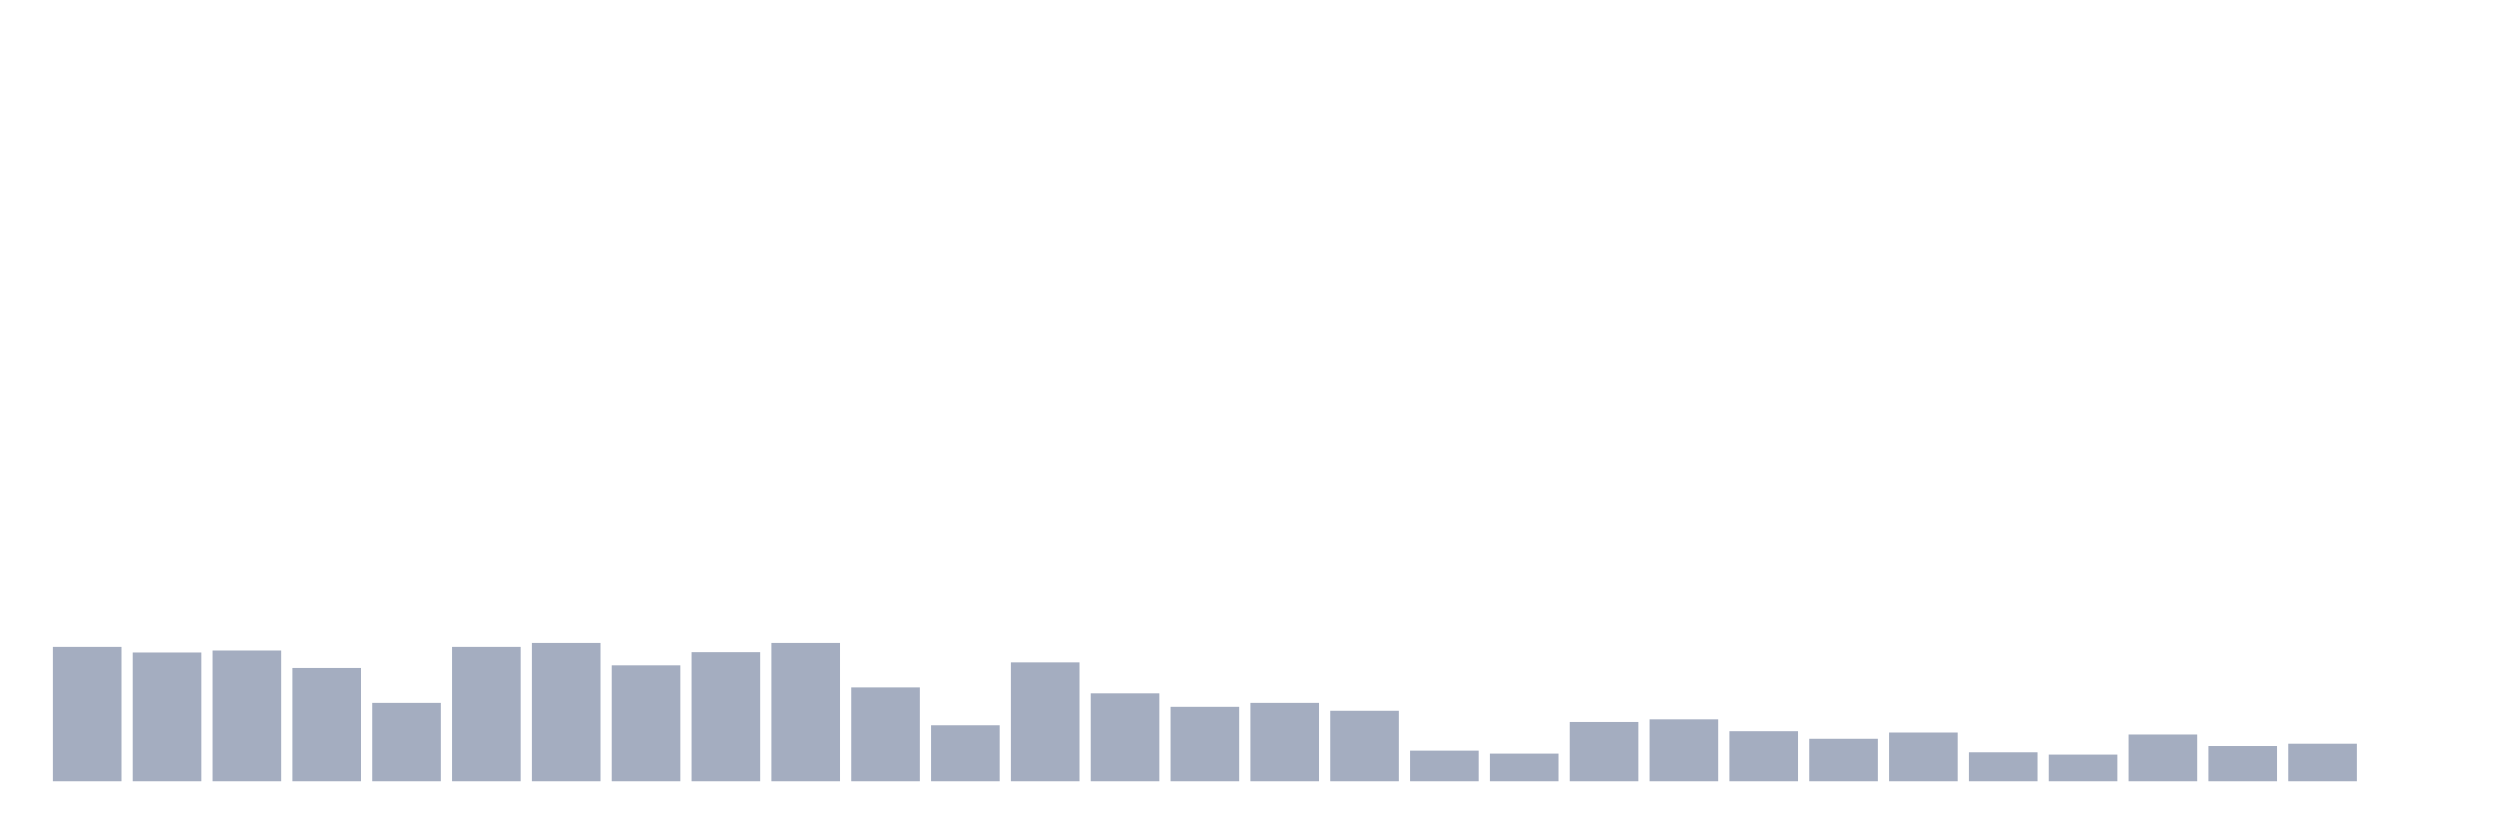
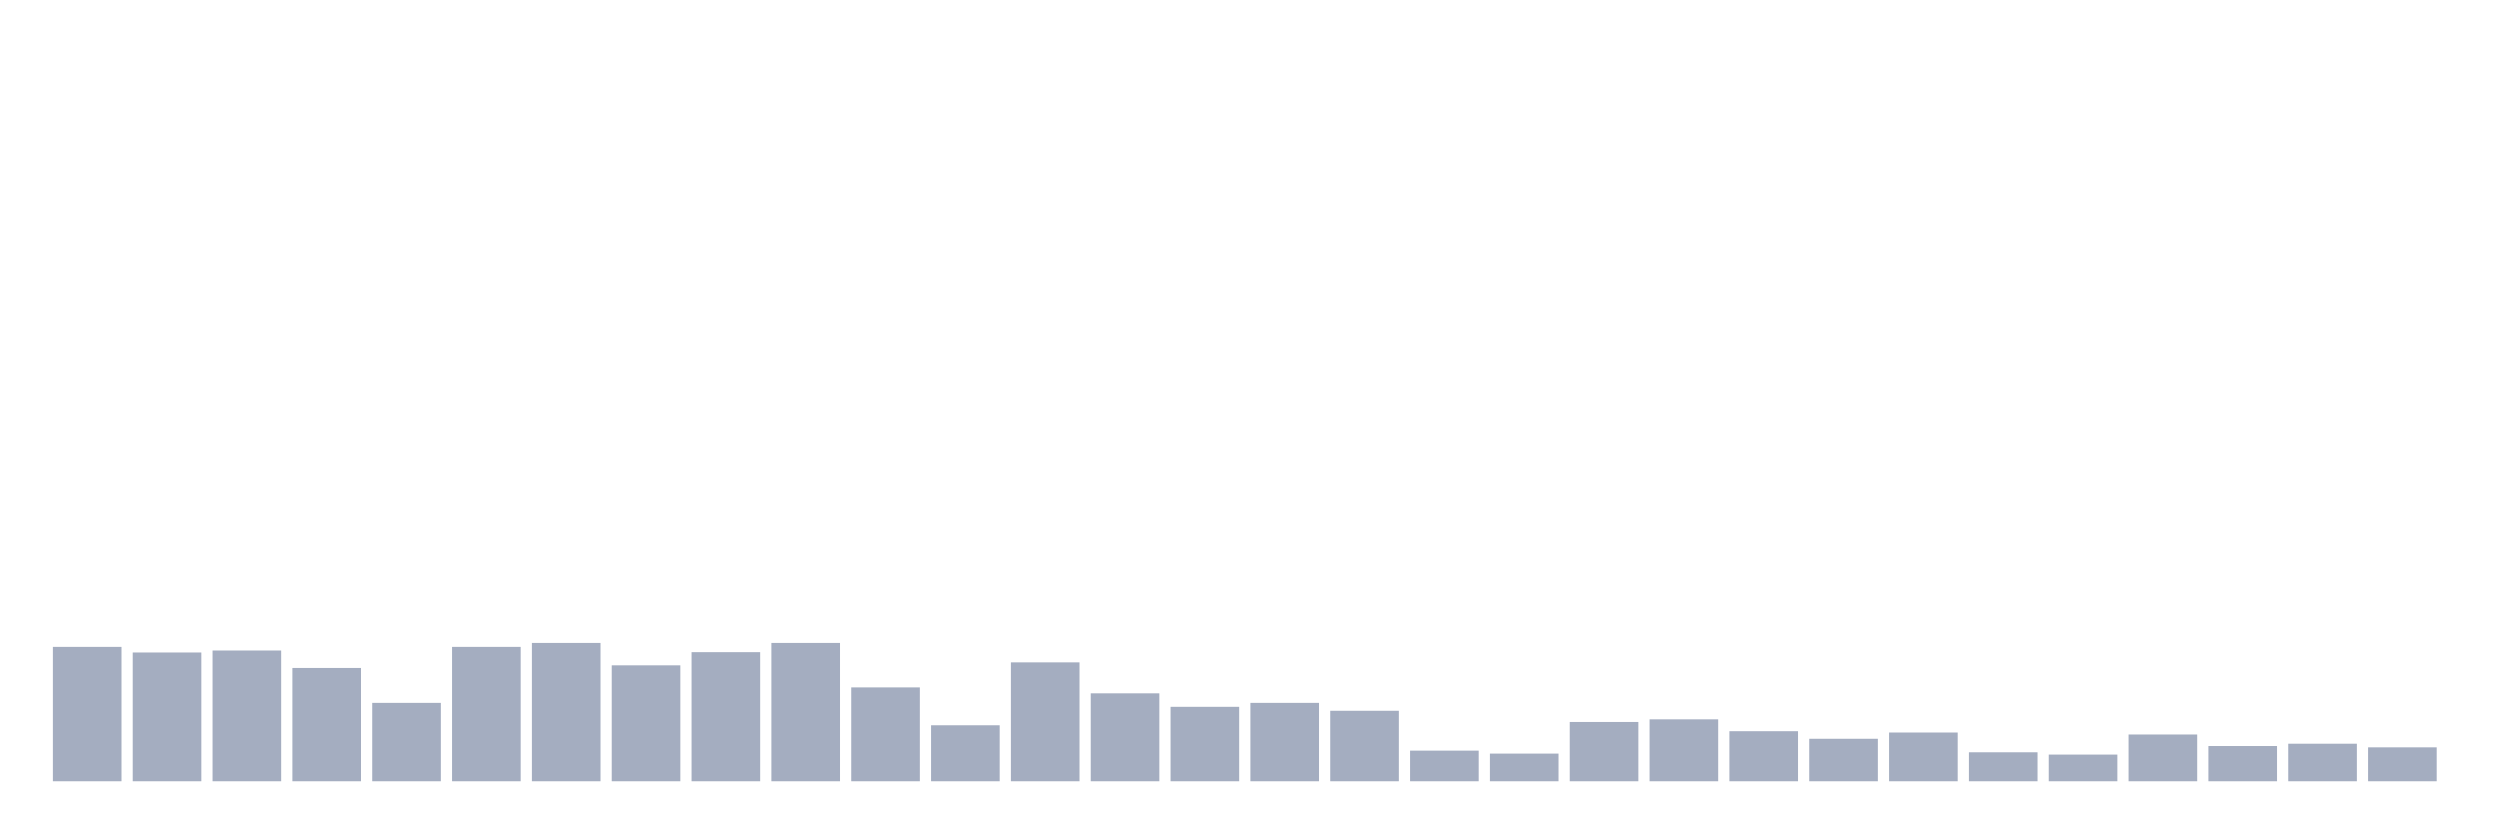
<svg xmlns="http://www.w3.org/2000/svg" viewBox="0 0 480 160">
  <g transform="translate(10,10)">
    <rect class="bar" x="0.153" width="13.175" y="114.201" height="25.799" fill="rgb(164,173,192)" />
    <rect class="bar" x="15.482" width="13.175" y="115.276" height="24.724" fill="rgb(164,173,192)" />
    <rect class="bar" x="30.81" width="13.175" y="114.896" height="25.104" fill="rgb(164,173,192)" />
    <rect class="bar" x="46.138" width="13.175" y="118.248" height="21.752" fill="rgb(164,173,192)" />
    <rect class="bar" x="61.466" width="13.175" y="124.95" height="15.05" fill="rgb(164,173,192)" />
    <rect class="bar" x="76.794" width="13.175" y="114.201" height="25.799" fill="rgb(164,173,192)" />
    <rect class="bar" x="92.123" width="13.175" y="113.442" height="26.558" fill="rgb(164,173,192)" />
    <rect class="bar" x="107.451" width="13.175" y="117.742" height="22.258" fill="rgb(164,173,192)" />
    <rect class="bar" x="122.779" width="13.175" y="115.212" height="24.788" fill="rgb(164,173,192)" />
    <rect class="bar" x="138.107" width="13.175" y="113.442" height="26.558" fill="rgb(164,173,192)" />
    <rect class="bar" x="153.436" width="13.175" y="121.978" height="18.022" fill="rgb(164,173,192)" />
    <rect class="bar" x="168.764" width="13.175" y="129.25" height="10.75" fill="rgb(164,173,192)" />
    <rect class="bar" x="184.092" width="13.175" y="117.173" height="22.827" fill="rgb(164,173,192)" />
    <rect class="bar" x="199.42" width="13.175" y="123.117" height="16.883" fill="rgb(164,173,192)" />
    <rect class="bar" x="214.748" width="13.175" y="125.709" height="14.291" fill="rgb(164,173,192)" />
    <rect class="bar" x="230.077" width="13.175" y="124.95" height="15.05" fill="rgb(164,173,192)" />
    <rect class="bar" x="245.405" width="13.175" y="126.468" height="13.532" fill="rgb(164,173,192)" />
    <rect class="bar" x="260.733" width="13.175" y="134.119" height="5.881" fill="rgb(164,173,192)" />
    <rect class="bar" x="276.061" width="13.175" y="134.688" height="5.312" fill="rgb(164,173,192)" />
    <rect class="bar" x="291.39" width="13.175" y="128.618" height="11.382" fill="rgb(164,173,192)" />
    <rect class="bar" x="306.718" width="13.175" y="128.112" height="11.888" fill="rgb(164,173,192)" />
    <rect class="bar" x="322.046" width="13.175" y="130.388" height="9.612" fill="rgb(164,173,192)" />
    <rect class="bar" x="337.374" width="13.175" y="131.843" height="8.157" fill="rgb(164,173,192)" />
    <rect class="bar" x="352.702" width="13.175" y="130.641" height="9.359" fill="rgb(164,173,192)" />
    <rect class="bar" x="368.031" width="13.175" y="134.435" height="5.565" fill="rgb(164,173,192)" />
    <rect class="bar" x="383.359" width="13.175" y="134.878" height="5.122" fill="rgb(164,173,192)" />
    <rect class="bar" x="398.687" width="13.175" y="131.021" height="8.979" fill="rgb(164,173,192)" />
    <rect class="bar" x="414.015" width="13.175" y="133.234" height="6.766" fill="rgb(164,173,192)" />
    <rect class="bar" x="429.344" width="13.175" y="132.791" height="7.209" fill="rgb(164,173,192)" />
-     <rect class="bar" x="444.672" width="13.175" y="140" height="0" fill="rgb(164,173,192)" />
+     <rect class="bar" x="444.672" width="13.175" y="133.487" height="6.513" fill="rgb(164,173,192)" />
  </g>
</svg>
